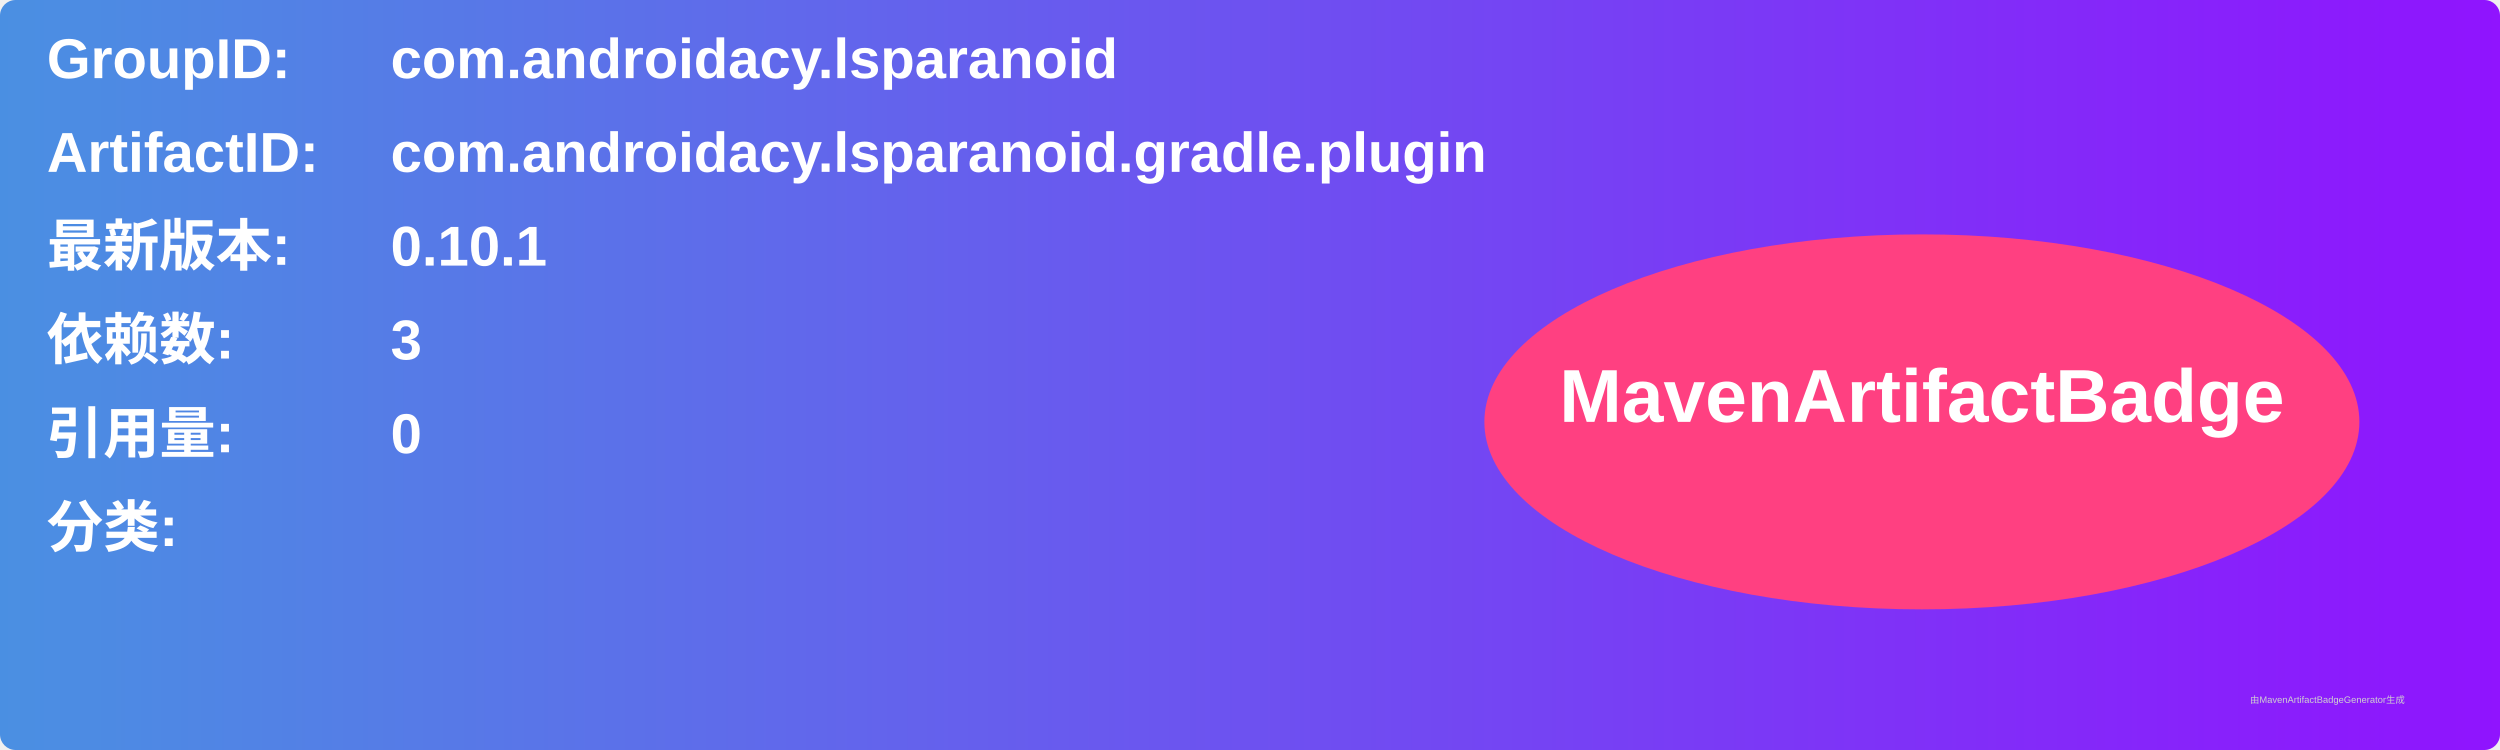
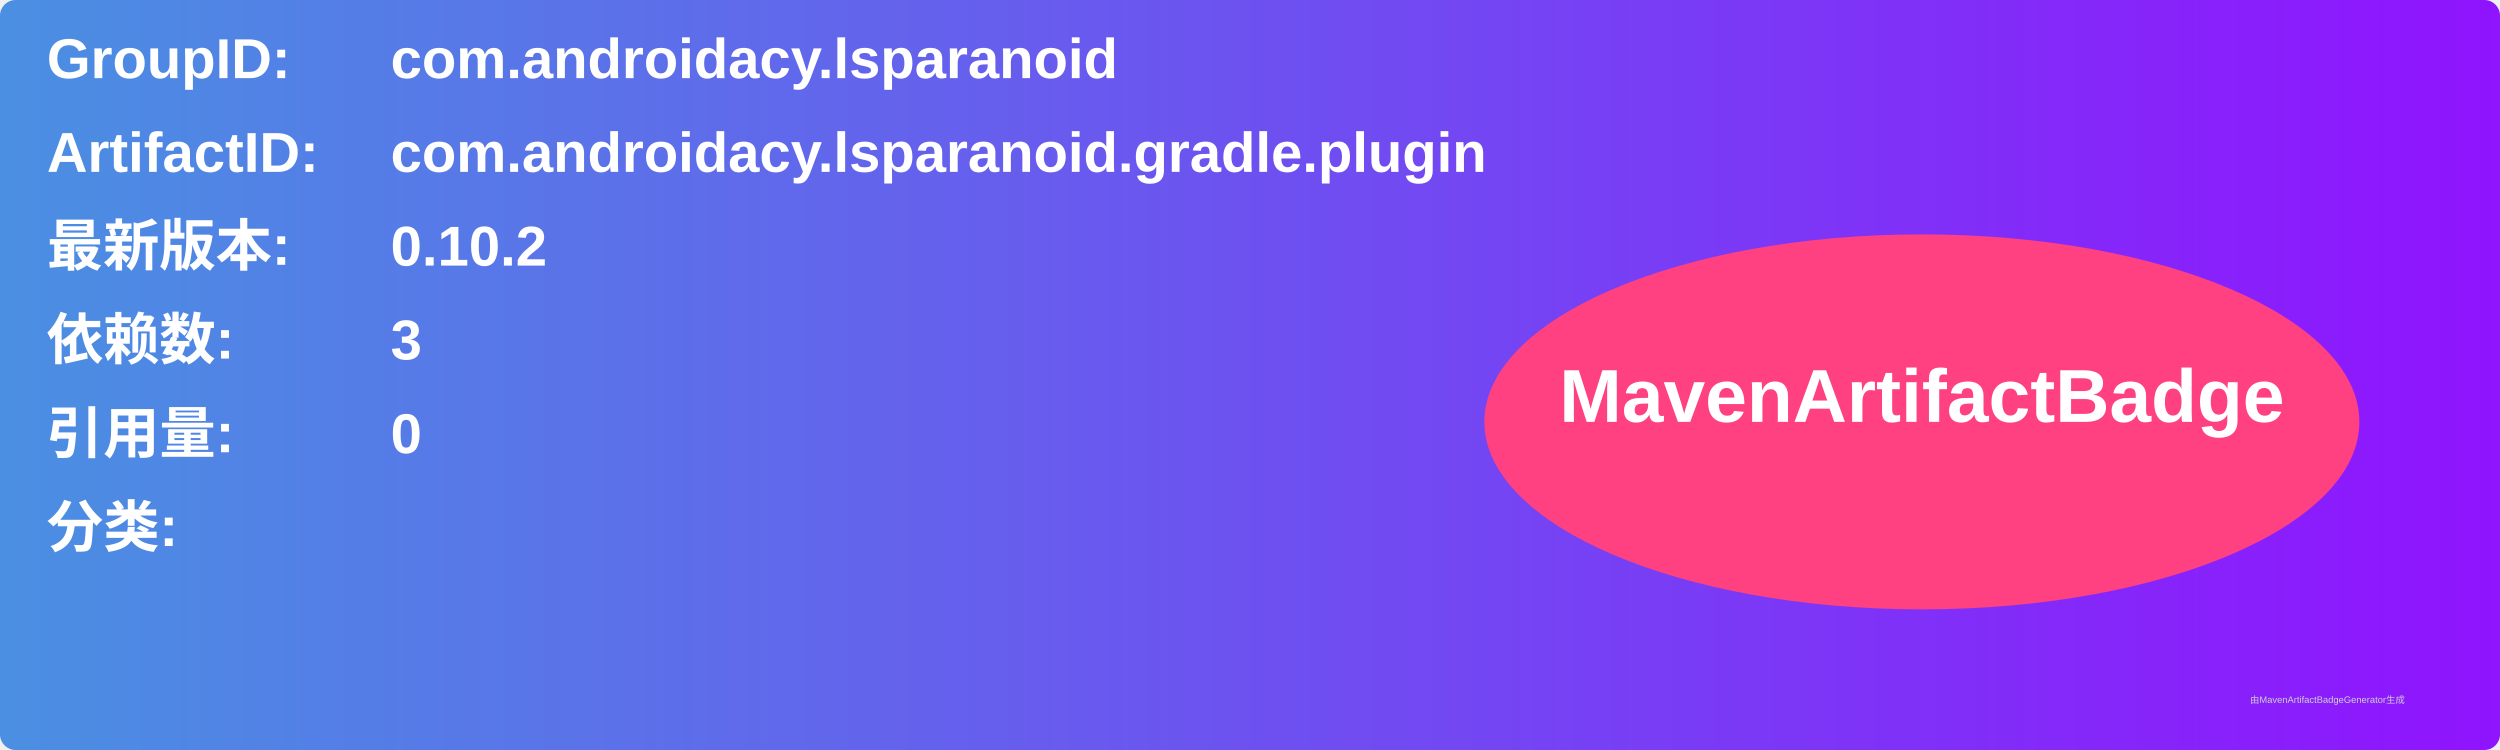
<svg xmlns="http://www.w3.org/2000/svg" width="800" height="240" viewBox="0 0 800 240">
  <linearGradient id="grad" x1="0%" y1="0%" x2="100%" y2="0%">
    <stop offset="0%" stop-color="#4a90e2" />
    <stop offset="100%" stop-color="#9013fe" />
  </linearGradient>
  <rect width="100%" height="100%" rx="5" ry="5" fill="url(#grad)" />
  <g transform="translate(15, 15)">
    <text x="0" y="10" font-family="Arial" font-size="18" fill="white" font-weight="bold" width="260">GroupID:</text>
    <text x="110" y="10" font-family="Arial" font-size="18" fill="white" font-weight="bold" width="460">com.androidacy.lsparanoid</text>
    <text x="0" y="40" font-family="Arial" font-size="18" fill="white" font-weight="bold" width="260">ArtifactID:</text>
    <text x="110" y="40" font-family="Arial" font-size="18" fill="white" font-weight="bold" width="460">com.androidacy.lsparanoid.gradle.plugin</text>
    <text x="0" y="70" font-family="Arial" font-size="18" fill="white" font-weight="bold">最新版本:</text>
    <text x="110" y="70" font-family="Arial" font-size="18" fill="white" font-weight="bold">
-       <tspan font-weight="bold">0.10.1</tspan>
+       <tspan font-weight="bold">0.10.2</tspan>
    </text>
    <text x="0" y="100" font-family="Arial" font-size="18" fill="white" font-weight="bold">依赖数: </text>
    <text x="110" y="100" font-family="Arial" font-size="18" fill="white">
      <tspan font-weight="bold">3</tspan>
    </text>
    <text x="0" y="130" font-family="Arial" font-size="18" fill="white" font-weight="bold">引用量: </text>
    <text x="110" y="130" font-family="Arial" font-size="18" fill="white">
      <tspan font-weight="bold">0</tspan>
    </text>
    <text x="0" y="160" font-family="Arial" font-size="18" fill="white" font-weight="bold">分类:</text>
    <text x="10" y="190" font-family="Arial" font-size="10" fill="white">
      <tspan font-weight="bold" />
    </text>
    <ellipse cx="600" cy="120" rx="140" ry="60" fill="#ff4081" />
    <text x="600" y="120" text-anchor="middle" font-family="Arial" font-size="24" fill="white" font-weight="bold">MavenArtifactBadge</text>
  </g>
  <text x="720" y="225" font-family="Arial" font-size="3" fill="#d0d0d0">由MavenArtifactBadgeGenerator生成</text>
</svg>
